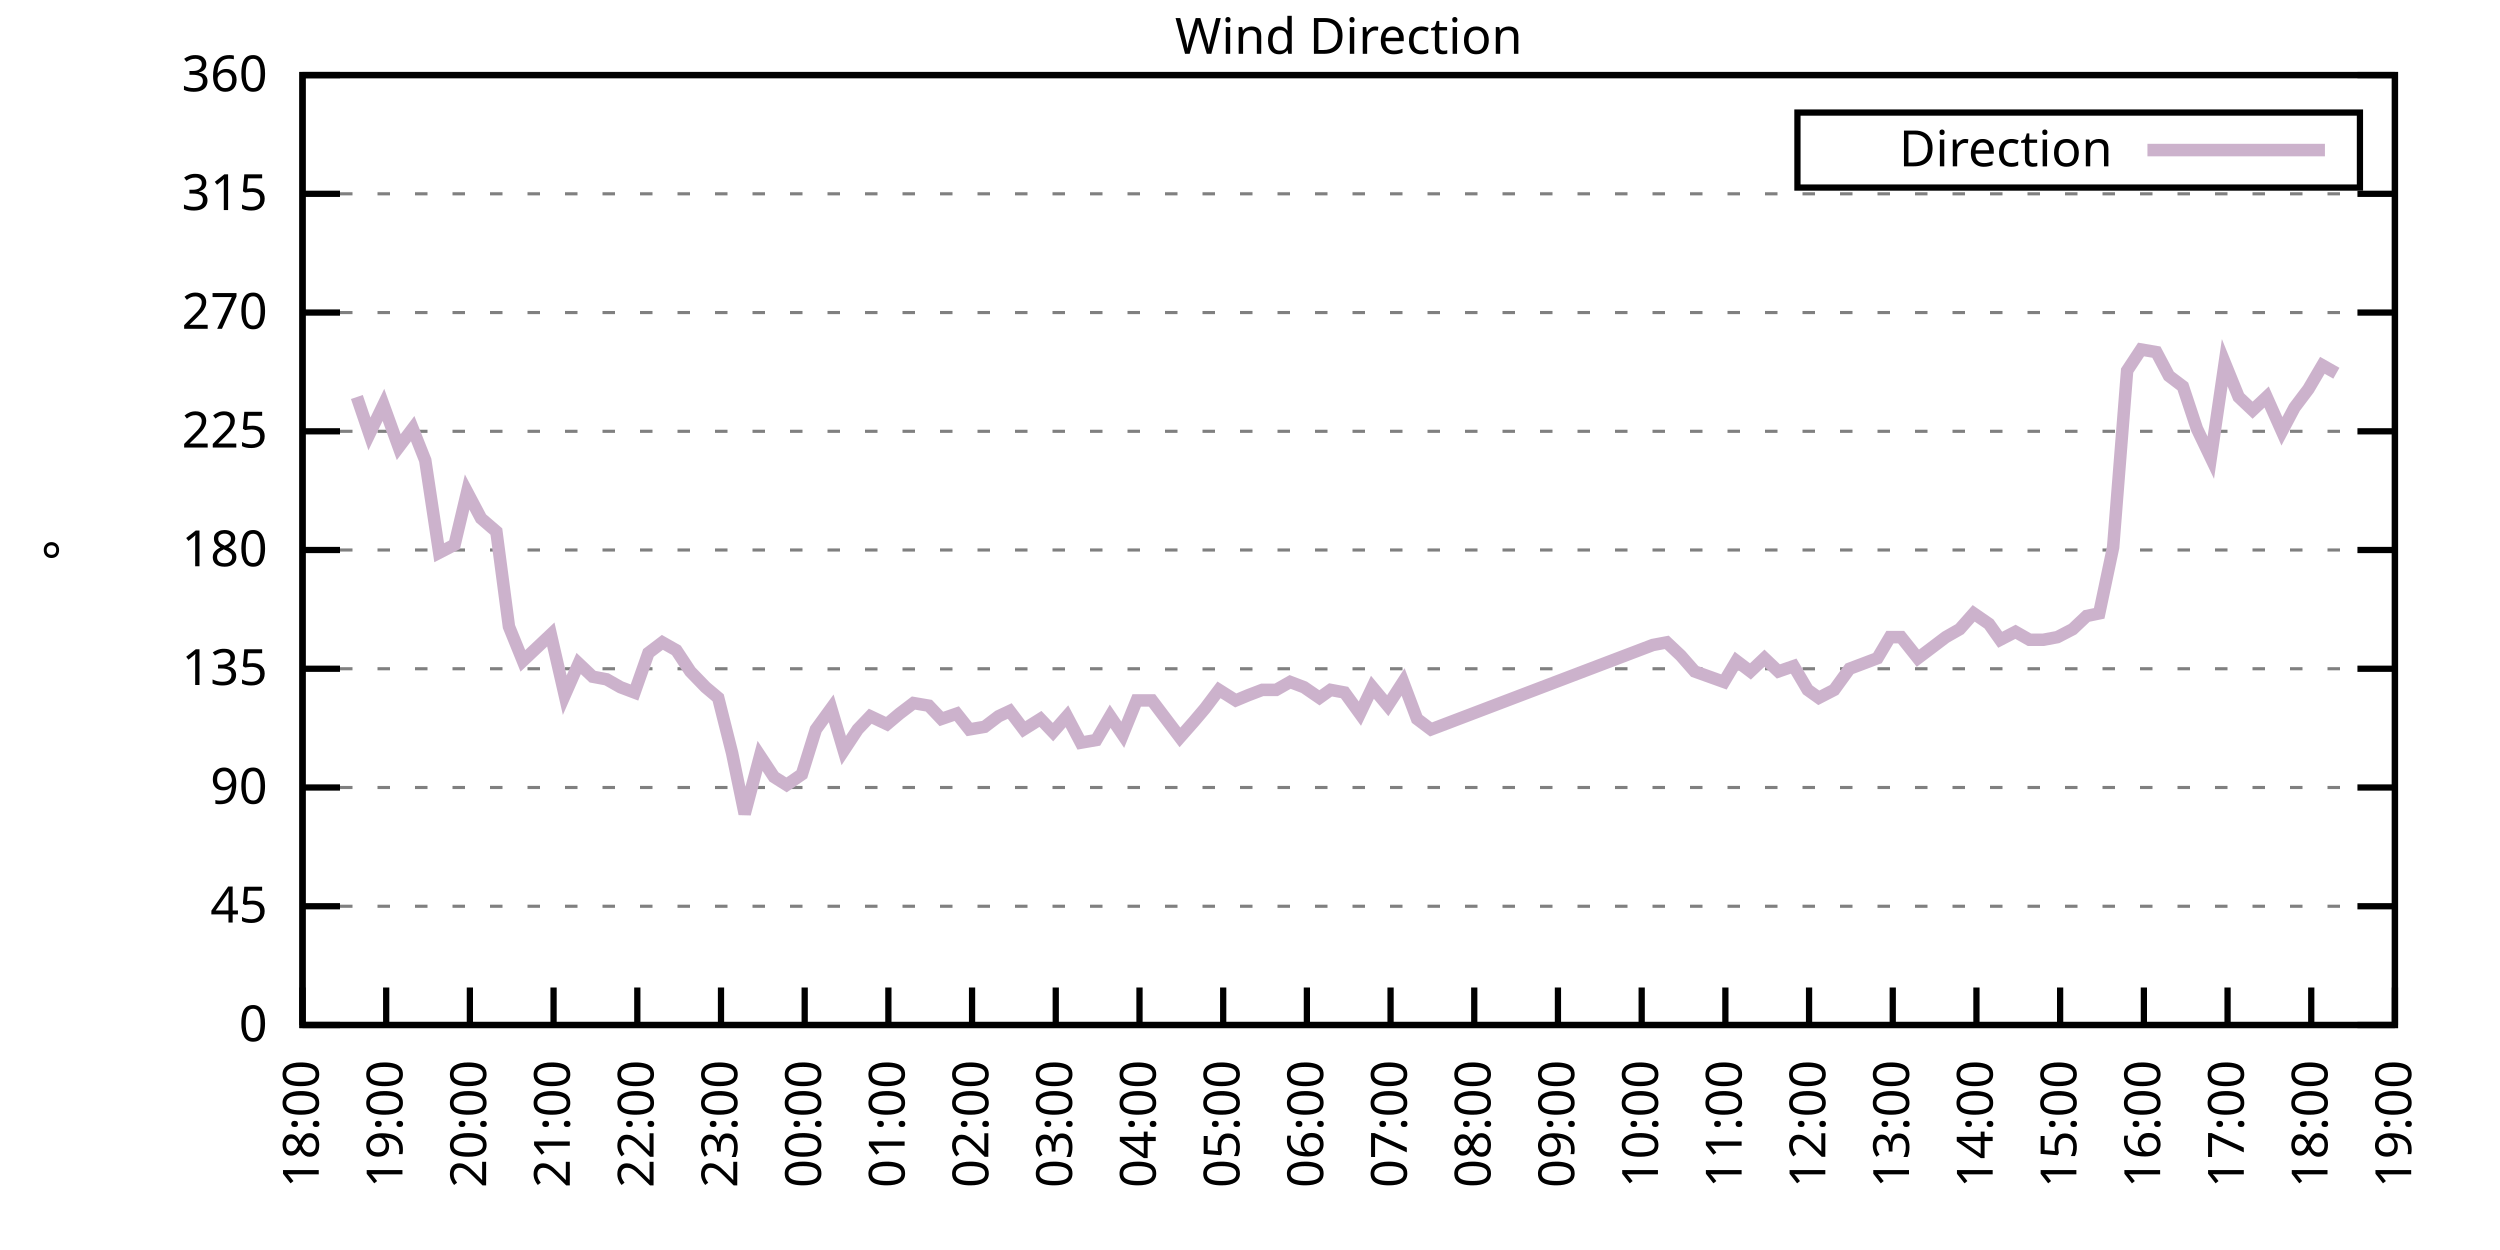
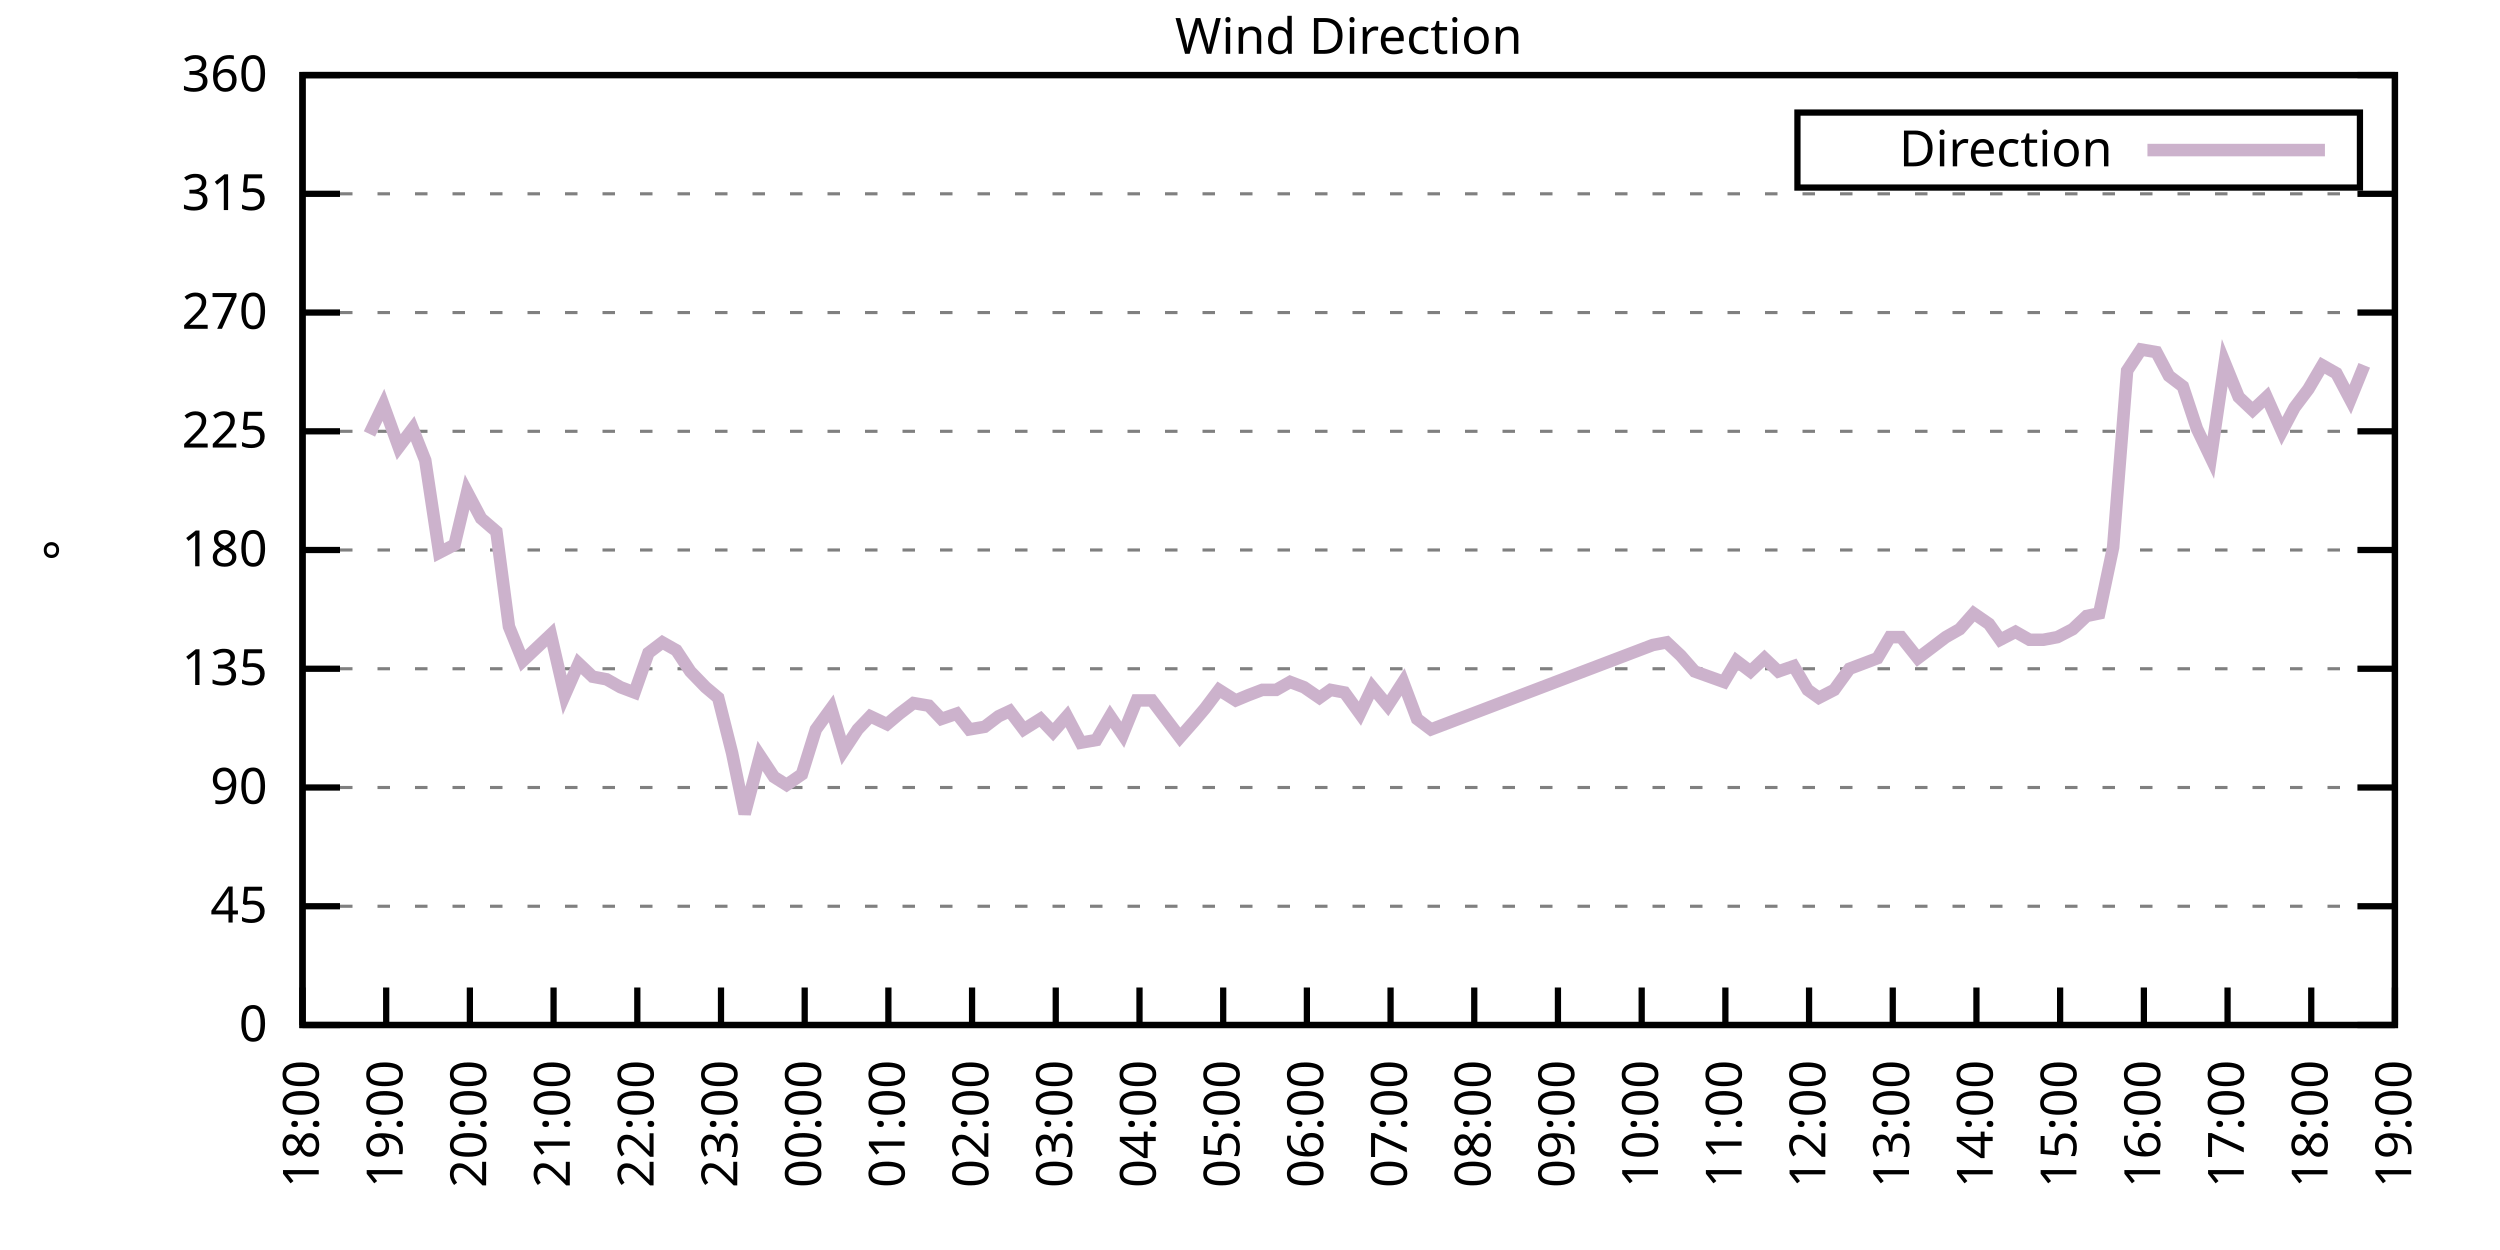
<svg xmlns="http://www.w3.org/2000/svg" xmlns:xlink="http://www.w3.org/1999/xlink" width="400" height="200" viewBox="0 0 400 200">
  <g id="gnuplot_canvas">
    <rect x="0" y="0" width="400" height="200" fill="none" />
    <defs>
      <circle id="gpDot" r="0.5" stroke-width="0.5" stroke="currentColor" />
      <path id="gpPt0" stroke-width="0.333" stroke="currentColor" d="M-1,0 h2 M0,-1 v2" />
      <path id="gpPt1" stroke-width="0.333" stroke="currentColor" d="M-1,-1 L1,1 M1,-1 L-1,1" />
      <path id="gpPt2" stroke-width="0.333" stroke="currentColor" d="M-1,0 L1,0 M0,-1 L0,1 M-1,-1 L1,1 M-1,1 L1,-1" />
      <rect id="gpPt3" stroke-width="0.333" stroke="currentColor" x="-1" y="-1" width="2" height="2" />
      <rect id="gpPt4" stroke-width="0.333" stroke="currentColor" fill="currentColor" x="-1" y="-1" width="2" height="2" />
      <circle id="gpPt5" stroke-width="0.333" stroke="currentColor" cx="0" cy="0" r="1" />
      <use xlink:href="#gpPt5" id="gpPt6" fill="currentColor" stroke="none" />
      <path id="gpPt7" stroke-width="0.333" stroke="currentColor" d="M0,-1.33 L-1.33,0.67 L1.33,0.67 z" />
      <use xlink:href="#gpPt7" id="gpPt8" fill="currentColor" stroke="none" />
      <use xlink:href="#gpPt7" id="gpPt9" stroke="currentColor" transform="rotate(180)" />
      <use xlink:href="#gpPt9" id="gpPt10" fill="currentColor" stroke="none" />
      <use xlink:href="#gpPt3" id="gpPt11" stroke="currentColor" transform="rotate(45)" />
      <use xlink:href="#gpPt11" id="gpPt12" fill="currentColor" stroke="none" />
      <path id="gpPt13" stroke-width="0.333" stroke="currentColor" d="M0,1.330 L1.265,0.411 L0.782,-1.067 L-0.782,-1.076 L-1.265,0.411 z" />
      <use xlink:href="#gpPt13" id="gpPt14" fill="currentColor" stroke="none" />
      <filter id="textbox" filterUnits="objectBoundingBox" x="0" y="0" height="1" width="1">
        <feFlood flood-color="white" flood-opacity="1" result="bgnd" />
        <feComposite in="SourceGraphic" in2="bgnd" operator="atop" />
      </filter>
      <filter id="greybox" filterUnits="objectBoundingBox" x="0" y="0" height="1" width="1">
        <feFlood flood-color="lightgrey" flood-opacity="1" result="grey" />
        <feComposite in="SourceGraphic" in2="grey" operator="atop" />
      </filter>
    </defs>
    <g fill="none" color="white" stroke="currentColor" stroke-width="1.00" stroke-linecap="butt" stroke-linejoin="miter">
</g>
    <g fill="none" color="black" stroke="currentColor" stroke-width="1.00" stroke-linecap="butt" stroke-linejoin="miter">
      <g stroke="none" shape-rendering="crispEdges">
        <polygon fill="rgb(255, 255, 255)" points="48.40,164.00 383.18,164.00 383.18,12.02 48.40,12.02 " />
      </g>
    </g>
    <g fill="none" color="black" stroke="currentColor" stroke-width="1.00" stroke-linecap="butt" stroke-linejoin="miter">
</g>
    <g fill="none" color="black" stroke="black" stroke-width="0.50" stroke-linecap="butt" stroke-linejoin="miter">
</g>
    <g fill="none" color="gray" stroke="currentColor" stroke-width="0.50" stroke-linecap="butt" stroke-linejoin="miter">
      <path stroke="gray" stroke-dasharray="2,4" class="gridline" d="M48.40,164.00 L383.19,164.00  " />
    </g>
    <g fill="none" color="gray" stroke="gray" stroke-width="1.00" stroke-linecap="butt" stroke-linejoin="miter">
</g>
    <g fill="none" color="black" stroke="currentColor" stroke-width="1.00" stroke-linecap="butt" stroke-linejoin="miter">
      <path stroke="black" d="M48.40,164.00 L54.40,164.00 M383.19,164.00 L377.19,164.00  " />
      <g transform="translate(42.80,166.60)" stroke="none" fill="black" font-family="Sans" font-size="8.00" text-anchor="end">
        <text>
          <tspan font-family="Sans"> 0</tspan>
        </text>
      </g>
    </g>
    <g fill="none" color="black" stroke="currentColor" stroke-width="1.00" stroke-linecap="butt" stroke-linejoin="miter">
</g>
    <g fill="none" color="black" stroke="black" stroke-width="0.50" stroke-linecap="butt" stroke-linejoin="miter">
</g>
    <g fill="none" color="gray" stroke="currentColor" stroke-width="0.50" stroke-linecap="butt" stroke-linejoin="miter">
      <path stroke="gray" stroke-dasharray="2,4" class="gridline" d="M48.40,145.00 L383.19,145.00  " />
    </g>
    <g fill="none" color="gray" stroke="gray" stroke-width="1.00" stroke-linecap="butt" stroke-linejoin="miter">
</g>
    <g fill="none" color="black" stroke="currentColor" stroke-width="1.00" stroke-linecap="butt" stroke-linejoin="miter">
      <path stroke="black" d="M48.40,145.00 L54.40,145.00 M383.19,145.00 L377.19,145.00  " />
      <g transform="translate(42.80,147.60)" stroke="none" fill="black" font-family="Sans" font-size="8.00" text-anchor="end">
        <text>
          <tspan font-family="Sans"> 45</tspan>
        </text>
      </g>
    </g>
    <g fill="none" color="black" stroke="currentColor" stroke-width="1.00" stroke-linecap="butt" stroke-linejoin="miter">
</g>
    <g fill="none" color="black" stroke="black" stroke-width="0.50" stroke-linecap="butt" stroke-linejoin="miter">
</g>
    <g fill="none" color="gray" stroke="currentColor" stroke-width="0.50" stroke-linecap="butt" stroke-linejoin="miter">
      <path stroke="gray" stroke-dasharray="2,4" class="gridline" d="M48.40,126.00 L383.19,126.00  " />
    </g>
    <g fill="none" color="gray" stroke="gray" stroke-width="1.00" stroke-linecap="butt" stroke-linejoin="miter">
</g>
    <g fill="none" color="black" stroke="currentColor" stroke-width="1.00" stroke-linecap="butt" stroke-linejoin="miter">
      <path stroke="black" d="M48.40,126.00 L54.40,126.00 M383.19,126.00 L377.19,126.00  " />
      <g transform="translate(42.80,128.60)" stroke="none" fill="black" font-family="Sans" font-size="8.00" text-anchor="end">
        <text>
          <tspan font-family="Sans"> 90</tspan>
        </text>
      </g>
    </g>
    <g fill="none" color="black" stroke="currentColor" stroke-width="1.00" stroke-linecap="butt" stroke-linejoin="miter">
</g>
    <g fill="none" color="black" stroke="black" stroke-width="0.50" stroke-linecap="butt" stroke-linejoin="miter">
</g>
    <g fill="none" color="gray" stroke="currentColor" stroke-width="0.50" stroke-linecap="butt" stroke-linejoin="miter">
      <path stroke="gray" stroke-dasharray="2,4" class="gridline" d="M48.40,107.00 L383.19,107.00  " />
    </g>
    <g fill="none" color="gray" stroke="gray" stroke-width="1.00" stroke-linecap="butt" stroke-linejoin="miter">
</g>
    <g fill="none" color="black" stroke="currentColor" stroke-width="1.00" stroke-linecap="butt" stroke-linejoin="miter">
      <path stroke="black" d="M48.40,107.00 L54.40,107.00 M383.19,107.00 L377.19,107.00  " />
      <g transform="translate(42.80,109.60)" stroke="none" fill="black" font-family="Sans" font-size="8.00" text-anchor="end">
        <text>
          <tspan font-family="Sans"> 135</tspan>
        </text>
      </g>
    </g>
    <g fill="none" color="black" stroke="currentColor" stroke-width="1.00" stroke-linecap="butt" stroke-linejoin="miter">
</g>
    <g fill="none" color="black" stroke="black" stroke-width="0.50" stroke-linecap="butt" stroke-linejoin="miter">
</g>
    <g fill="none" color="gray" stroke="currentColor" stroke-width="0.50" stroke-linecap="butt" stroke-linejoin="miter">
      <path stroke="gray" stroke-dasharray="2,4" class="gridline" d="M48.40,88.00 L383.19,88.00  " />
    </g>
    <g fill="none" color="gray" stroke="gray" stroke-width="1.00" stroke-linecap="butt" stroke-linejoin="miter">
</g>
    <g fill="none" color="black" stroke="currentColor" stroke-width="1.00" stroke-linecap="butt" stroke-linejoin="miter">
      <path stroke="black" d="M48.40,88.00 L54.40,88.00 M383.19,88.00 L377.19,88.00  " />
      <g transform="translate(42.80,90.60)" stroke="none" fill="black" font-family="Sans" font-size="8.00" text-anchor="end">
        <text>
          <tspan font-family="Sans"> 180</tspan>
        </text>
      </g>
    </g>
    <g fill="none" color="black" stroke="currentColor" stroke-width="1.00" stroke-linecap="butt" stroke-linejoin="miter">
</g>
    <g fill="none" color="black" stroke="black" stroke-width="0.50" stroke-linecap="butt" stroke-linejoin="miter">
</g>
    <g fill="none" color="gray" stroke="currentColor" stroke-width="0.50" stroke-linecap="butt" stroke-linejoin="miter">
      <path stroke="gray" stroke-dasharray="2,4" class="gridline" d="M48.40,69.01 L383.19,69.01  " />
    </g>
    <g fill="none" color="gray" stroke="gray" stroke-width="1.00" stroke-linecap="butt" stroke-linejoin="miter">
</g>
    <g fill="none" color="black" stroke="currentColor" stroke-width="1.00" stroke-linecap="butt" stroke-linejoin="miter">
      <path stroke="black" d="M48.40,69.01 L54.40,69.01 M383.19,69.01 L377.19,69.01  " />
      <g transform="translate(42.80,71.61)" stroke="none" fill="black" font-family="Sans" font-size="8.00" text-anchor="end">
        <text>
          <tspan font-family="Sans"> 225</tspan>
        </text>
      </g>
    </g>
    <g fill="none" color="black" stroke="currentColor" stroke-width="1.00" stroke-linecap="butt" stroke-linejoin="miter">
</g>
    <g fill="none" color="black" stroke="black" stroke-width="0.50" stroke-linecap="butt" stroke-linejoin="miter">
</g>
    <g fill="none" color="gray" stroke="currentColor" stroke-width="0.50" stroke-linecap="butt" stroke-linejoin="miter">
      <path stroke="gray" stroke-dasharray="2,4" class="gridline" d="M48.40,50.01 L383.19,50.01  " />
    </g>
    <g fill="none" color="gray" stroke="gray" stroke-width="1.00" stroke-linecap="butt" stroke-linejoin="miter">
</g>
    <g fill="none" color="black" stroke="currentColor" stroke-width="1.00" stroke-linecap="butt" stroke-linejoin="miter">
      <path stroke="black" d="M48.40,50.01 L54.40,50.01 M383.19,50.01 L377.19,50.01  " />
      <g transform="translate(42.80,52.61)" stroke="none" fill="black" font-family="Sans" font-size="8.00" text-anchor="end">
        <text>
          <tspan font-family="Sans"> 270</tspan>
        </text>
      </g>
    </g>
    <g fill="none" color="black" stroke="currentColor" stroke-width="1.00" stroke-linecap="butt" stroke-linejoin="miter">
</g>
    <g fill="none" color="black" stroke="black" stroke-width="0.50" stroke-linecap="butt" stroke-linejoin="miter">
</g>
    <g fill="none" color="gray" stroke="currentColor" stroke-width="0.50" stroke-linecap="butt" stroke-linejoin="miter">
      <path stroke="gray" stroke-dasharray="2,4" class="gridline" d="M48.40,31.01 L383.19,31.01  " />
    </g>
    <g fill="none" color="gray" stroke="gray" stroke-width="1.00" stroke-linecap="butt" stroke-linejoin="miter">
</g>
    <g fill="none" color="black" stroke="currentColor" stroke-width="1.00" stroke-linecap="butt" stroke-linejoin="miter">
      <path stroke="black" d="M48.40,31.01 L54.40,31.01 M383.19,31.01 L377.19,31.01  " />
      <g transform="translate(42.80,33.61)" stroke="none" fill="black" font-family="Sans" font-size="8.00" text-anchor="end">
        <text>
          <tspan font-family="Sans"> 315</tspan>
        </text>
      </g>
    </g>
    <g fill="none" color="black" stroke="currentColor" stroke-width="1.00" stroke-linecap="butt" stroke-linejoin="miter">
</g>
    <g fill="none" color="black" stroke="black" stroke-width="0.50" stroke-linecap="butt" stroke-linejoin="miter">
</g>
    <g fill="none" color="gray" stroke="currentColor" stroke-width="0.50" stroke-linecap="butt" stroke-linejoin="miter">
      <path stroke="gray" stroke-dasharray="2,4" class="gridline" d="M48.40,12.01 L383.19,12.01  " />
    </g>
    <g fill="none" color="gray" stroke="gray" stroke-width="1.00" stroke-linecap="butt" stroke-linejoin="miter">
</g>
    <g fill="none" color="black" stroke="currentColor" stroke-width="1.00" stroke-linecap="butt" stroke-linejoin="miter">
      <path stroke="black" d="M48.40,12.01 L54.40,12.01 M383.19,12.01 L377.19,12.01  " />
      <g transform="translate(42.80,14.61)" stroke="none" fill="black" font-family="Sans" font-size="8.00" text-anchor="end">
        <text>
          <tspan font-family="Sans"> 360</tspan>
        </text>
      </g>
    </g>
    <g fill="none" color="black" stroke="currentColor" stroke-width="1.00" stroke-linecap="butt" stroke-linejoin="miter">
      <path stroke="black" d="M48.40,164.00 L48.40,158.00  " />
      <g transform="translate(51.00,169.60) rotate(270.00)" stroke="none" fill="black" font-family="Sans" font-size="8.00" text-anchor="end">
        <text>
          <tspan font-family="Sans">18:00</tspan>
        </text>
      </g>
    </g>
    <g fill="none" color="black" stroke="currentColor" stroke-width="1.00" stroke-linecap="butt" stroke-linejoin="miter">
      <path stroke="black" d="M61.79,164.00 L61.79,158.00  " />
      <g transform="translate(64.39,169.60) rotate(270.00)" stroke="none" fill="black" font-family="Sans" font-size="8.00" text-anchor="end">
        <text>
          <tspan font-family="Sans">19:00</tspan>
        </text>
      </g>
    </g>
    <g fill="none" color="black" stroke="currentColor" stroke-width="1.00" stroke-linecap="butt" stroke-linejoin="miter">
      <path stroke="black" d="M75.18,164.00 L75.18,158.00  " />
      <g transform="translate(77.78,169.60) rotate(270.00)" stroke="none" fill="black" font-family="Sans" font-size="8.00" text-anchor="end">
        <text>
          <tspan font-family="Sans">20:00</tspan>
        </text>
      </g>
    </g>
    <g fill="none" color="black" stroke="currentColor" stroke-width="1.00" stroke-linecap="butt" stroke-linejoin="miter">
      <path stroke="black" d="M88.57,164.00 L88.57,158.00  " />
      <g transform="translate(91.17,169.60) rotate(270.00)" stroke="none" fill="black" font-family="Sans" font-size="8.00" text-anchor="end">
        <text>
          <tspan font-family="Sans">21:00</tspan>
        </text>
      </g>
    </g>
    <g fill="none" color="black" stroke="currentColor" stroke-width="1.00" stroke-linecap="butt" stroke-linejoin="miter">
      <path stroke="black" d="M101.97,164.00 L101.97,158.00  " />
      <g transform="translate(104.57,169.60) rotate(270.00)" stroke="none" fill="black" font-family="Sans" font-size="8.00" text-anchor="end">
        <text>
          <tspan font-family="Sans">22:00</tspan>
        </text>
      </g>
    </g>
    <g fill="none" color="black" stroke="currentColor" stroke-width="1.00" stroke-linecap="butt" stroke-linejoin="miter">
      <path stroke="black" d="M115.36,164.00 L115.36,158.00  " />
      <g transform="translate(117.96,169.60) rotate(270.00)" stroke="none" fill="black" font-family="Sans" font-size="8.00" text-anchor="end">
        <text>
          <tspan font-family="Sans">23:00</tspan>
        </text>
      </g>
    </g>
    <g fill="none" color="black" stroke="currentColor" stroke-width="1.00" stroke-linecap="butt" stroke-linejoin="miter">
      <path stroke="black" d="M128.75,164.00 L128.75,158.00  " />
      <g transform="translate(131.35,169.60) rotate(270.00)" stroke="none" fill="black" font-family="Sans" font-size="8.00" text-anchor="end">
        <text>
          <tspan font-family="Sans">00:00</tspan>
        </text>
      </g>
    </g>
    <g fill="none" color="black" stroke="currentColor" stroke-width="1.00" stroke-linecap="butt" stroke-linejoin="miter">
      <path stroke="black" d="M142.14,164.00 L142.14,158.00  " />
      <g transform="translate(144.74,169.60) rotate(270.00)" stroke="none" fill="black" font-family="Sans" font-size="8.00" text-anchor="end">
        <text>
          <tspan font-family="Sans">01:00</tspan>
        </text>
      </g>
    </g>
    <g fill="none" color="black" stroke="currentColor" stroke-width="1.00" stroke-linecap="butt" stroke-linejoin="miter">
      <path stroke="black" d="M155.53,164.00 L155.53,158.00  " />
      <g transform="translate(158.13,169.60) rotate(270.00)" stroke="none" fill="black" font-family="Sans" font-size="8.00" text-anchor="end">
        <text>
          <tspan font-family="Sans">02:00</tspan>
        </text>
      </g>
    </g>
    <g fill="none" color="black" stroke="currentColor" stroke-width="1.00" stroke-linecap="butt" stroke-linejoin="miter">
      <path stroke="black" d="M168.92,164.00 L168.92,158.00  " />
      <g transform="translate(171.52,169.60) rotate(270.00)" stroke="none" fill="black" font-family="Sans" font-size="8.00" text-anchor="end">
        <text>
          <tspan font-family="Sans">03:00</tspan>
        </text>
      </g>
    </g>
    <g fill="none" color="black" stroke="currentColor" stroke-width="1.00" stroke-linecap="butt" stroke-linejoin="miter">
      <path stroke="black" d="M182.32,164.00 L182.32,158.00  " />
      <g transform="translate(184.92,169.60) rotate(270.00)" stroke="none" fill="black" font-family="Sans" font-size="8.00" text-anchor="end">
        <text>
          <tspan font-family="Sans">04:00</tspan>
        </text>
      </g>
    </g>
    <g fill="none" color="black" stroke="currentColor" stroke-width="1.00" stroke-linecap="butt" stroke-linejoin="miter">
      <path stroke="black" d="M195.71,164.00 L195.71,158.00  " />
      <g transform="translate(198.31,169.60) rotate(270.00)" stroke="none" fill="black" font-family="Sans" font-size="8.00" text-anchor="end">
        <text>
          <tspan font-family="Sans">05:00</tspan>
        </text>
      </g>
    </g>
    <g fill="none" color="black" stroke="currentColor" stroke-width="1.00" stroke-linecap="butt" stroke-linejoin="miter">
      <path stroke="black" d="M209.10,164.00 L209.10,158.00  " />
      <g transform="translate(211.70,169.60) rotate(270.00)" stroke="none" fill="black" font-family="Sans" font-size="8.00" text-anchor="end">
        <text>
          <tspan font-family="Sans">06:00</tspan>
        </text>
      </g>
    </g>
    <g fill="none" color="black" stroke="currentColor" stroke-width="1.00" stroke-linecap="butt" stroke-linejoin="miter">
      <path stroke="black" d="M222.49,164.00 L222.49,158.00  " />
      <g transform="translate(225.09,169.60) rotate(270.00)" stroke="none" fill="black" font-family="Sans" font-size="8.00" text-anchor="end">
        <text>
          <tspan font-family="Sans">07:00</tspan>
        </text>
      </g>
    </g>
    <g fill="none" color="black" stroke="currentColor" stroke-width="1.00" stroke-linecap="butt" stroke-linejoin="miter">
      <path stroke="black" d="M235.88,164.00 L235.88,158.00  " />
      <g transform="translate(238.48,169.60) rotate(270.00)" stroke="none" fill="black" font-family="Sans" font-size="8.00" text-anchor="end">
        <text>
          <tspan font-family="Sans">08:00</tspan>
        </text>
      </g>
    </g>
    <g fill="none" color="black" stroke="currentColor" stroke-width="1.00" stroke-linecap="butt" stroke-linejoin="miter">
      <path stroke="black" d="M249.27,164.00 L249.27,158.00  " />
      <g transform="translate(251.87,169.60) rotate(270.00)" stroke="none" fill="black" font-family="Sans" font-size="8.00" text-anchor="end">
        <text>
          <tspan font-family="Sans">09:00</tspan>
        </text>
      </g>
    </g>
    <g fill="none" color="black" stroke="currentColor" stroke-width="1.00" stroke-linecap="butt" stroke-linejoin="miter">
      <path stroke="black" d="M262.67,164.00 L262.67,158.00  " />
      <g transform="translate(265.27,169.60) rotate(270.00)" stroke="none" fill="black" font-family="Sans" font-size="8.00" text-anchor="end">
        <text>
          <tspan font-family="Sans">10:00</tspan>
        </text>
      </g>
    </g>
    <g fill="none" color="black" stroke="currentColor" stroke-width="1.00" stroke-linecap="butt" stroke-linejoin="miter">
      <path stroke="black" d="M276.06,164.00 L276.06,158.00  " />
      <g transform="translate(278.66,169.60) rotate(270.00)" stroke="none" fill="black" font-family="Sans" font-size="8.00" text-anchor="end">
        <text>
          <tspan font-family="Sans">11:00</tspan>
        </text>
      </g>
    </g>
    <g fill="none" color="black" stroke="currentColor" stroke-width="1.00" stroke-linecap="butt" stroke-linejoin="miter">
      <path stroke="black" d="M289.45,164.00 L289.45,158.00  " />
      <g transform="translate(292.05,169.60) rotate(270.00)" stroke="none" fill="black" font-family="Sans" font-size="8.00" text-anchor="end">
        <text>
          <tspan font-family="Sans">12:00</tspan>
        </text>
      </g>
    </g>
    <g fill="none" color="black" stroke="currentColor" stroke-width="1.00" stroke-linecap="butt" stroke-linejoin="miter">
      <path stroke="black" d="M302.84,164.00 L302.84,158.00  " />
      <g transform="translate(305.44,169.60) rotate(270.00)" stroke="none" fill="black" font-family="Sans" font-size="8.00" text-anchor="end">
        <text>
          <tspan font-family="Sans">13:00</tspan>
        </text>
      </g>
    </g>
    <g fill="none" color="black" stroke="currentColor" stroke-width="1.00" stroke-linecap="butt" stroke-linejoin="miter">
      <path stroke="black" d="M316.23,164.00 L316.23,158.00  " />
      <g transform="translate(318.83,169.60) rotate(270.00)" stroke="none" fill="black" font-family="Sans" font-size="8.00" text-anchor="end">
        <text>
          <tspan font-family="Sans">14:00</tspan>
        </text>
      </g>
    </g>
    <g fill="none" color="black" stroke="currentColor" stroke-width="1.00" stroke-linecap="butt" stroke-linejoin="miter">
      <path stroke="black" d="M329.62,164.00 L329.62,158.00  " />
      <g transform="translate(332.22,169.60) rotate(270.00)" stroke="none" fill="black" font-family="Sans" font-size="8.00" text-anchor="end">
        <text>
          <tspan font-family="Sans">15:00</tspan>
        </text>
      </g>
    </g>
    <g fill="none" color="black" stroke="currentColor" stroke-width="1.00" stroke-linecap="butt" stroke-linejoin="miter">
      <path stroke="black" d="M343.02,164.00 L343.02,158.00  " />
      <g transform="translate(345.62,169.60) rotate(270.00)" stroke="none" fill="black" font-family="Sans" font-size="8.00" text-anchor="end">
        <text>
          <tspan font-family="Sans">16:00</tspan>
        </text>
      </g>
    </g>
    <g fill="none" color="black" stroke="currentColor" stroke-width="1.00" stroke-linecap="butt" stroke-linejoin="miter">
      <path stroke="black" d="M356.41,164.00 L356.41,158.00  " />
      <g transform="translate(359.01,169.60) rotate(270.00)" stroke="none" fill="black" font-family="Sans" font-size="8.00" text-anchor="end">
        <text>
          <tspan font-family="Sans">17:00</tspan>
        </text>
      </g>
    </g>
    <g fill="none" color="black" stroke="currentColor" stroke-width="1.00" stroke-linecap="butt" stroke-linejoin="miter">
      <path stroke="black" d="M369.80,164.00 L369.80,158.00  " />
      <g transform="translate(372.40,169.60) rotate(270.00)" stroke="none" fill="black" font-family="Sans" font-size="8.00" text-anchor="end">
        <text>
          <tspan font-family="Sans">18:00</tspan>
        </text>
      </g>
    </g>
    <g fill="none" color="black" stroke="currentColor" stroke-width="1.00" stroke-linecap="butt" stroke-linejoin="miter">
      <path stroke="black" d="M383.19,164.00 L383.19,158.00  " />
      <g transform="translate(385.79,169.60) rotate(270.00)" stroke="none" fill="black" font-family="Sans" font-size="8.00" text-anchor="end">
        <text>
          <tspan font-family="Sans">19:00</tspan>
        </text>
      </g>
    </g>
    <g fill="none" color="black" stroke="currentColor" stroke-width="1.00" stroke-linecap="butt" stroke-linejoin="miter">
</g>
    <g fill="none" color="black" stroke="currentColor" stroke-width="1.00" stroke-linecap="butt" stroke-linejoin="miter">
      <path stroke="black" d="M48.40,12.01 L48.40,164.00 L383.19,164.00 L383.19,12.01 L48.40,12.01 Z  " />
    </g>
    <g fill="none" color="black" stroke="currentColor" stroke-width="1.00" stroke-linecap="butt" stroke-linejoin="miter">
</g>
    <g fill="none" color="black" stroke="currentColor" stroke-width="1.00" stroke-linecap="butt" stroke-linejoin="miter">
      <path stroke="black" d="M287.59,30.01 L287.59,18.01 L377.59,18.01 L377.59,30.01 L287.59,30.01 Z  " />
    </g>
    <g id="Wind_direction_plot_1">
      <g fill="none" color="white" stroke="black" stroke-width="2.00" stroke-linecap="butt" stroke-linejoin="miter">
</g>
      <g fill="none" color="black" stroke="currentColor" stroke-width="2.00" stroke-linecap="butt" stroke-linejoin="miter">
        <g transform="translate(337.99,26.61)" stroke="none" fill="black" font-family="Sans" font-size="8.00" text-anchor="end">
          <text>
            <tspan font-family="Sans">Direction</tspan>
          </text>
        </g>
      </g>
      <g fill="none" color="black" stroke="currentColor" stroke-width="2.00" stroke-linecap="butt" stroke-linejoin="miter">
-         <path stroke="rgb(204, 178, 204)" d="M343.59,24.01 L371.99,24.01 M57.10,63.52 L59.11,69.43 L61.35,64.78 L63.80,71.54 L66.03,68.58 L68.04,73.65   L70.27,88.43 L72.73,87.16 L74.74,78.72 L76.97,82.94 L79.42,85.05 L81.43,100.25 L83.66,105.74 L88.13,101.52   L90.36,111.23 L92.59,106.16 L94.82,108.27 L97.06,108.69 L99.29,109.96 L101.52,110.80 L103.75,104.47 L105.98,102.78   L108.22,104.05 L110.45,107.43 L112.90,109.96 L114.91,111.65 L117.14,120.51 L119.15,130.22 L121.61,120.94 L123.84,124.31   L125.85,125.58 L128.30,123.89 L130.54,116.71 L132.99,113.34 L135.00,120.09 L137.23,116.71 L139.24,114.60 L141.92,115.87   L143.93,114.18 L146.16,112.49 L148.61,112.91 L150.62,115.03 L153.08,114.18 L155.09,116.71 L157.54,116.29 L159.77,114.60   L161.56,113.76 L163.79,116.71 L166.47,115.03 L168.48,117.14 L170.71,114.60 L172.94,118.83 L175.40,118.40 L177.63,114.60   L179.64,117.56 L181.87,112.07 L184.32,112.07 L188.79,117.98 L191.02,115.45 L192.81,113.34 L195.04,110.38 L197.72,112.07   L199.73,111.23 L201.96,110.38 L204.19,110.38 L206.42,109.11 L208.65,109.96 L211.11,111.65 L212.89,110.38 L215.13,110.80   L217.58,114.18 L219.59,109.96 L222.04,112.91 L224.50,109.11 L226.73,115.03 L228.96,116.71 L264.45,103.20 L266.68,102.78   L268.92,104.89 L271.15,107.43 L275.83,109.11 L277.84,105.74 L280.07,107.43 L282.31,105.31 L284.54,107.43 L286.99,106.58   L289.23,110.38 L291.01,111.65 L293.47,110.38 L295.92,107.00 L298.15,106.16 L300.39,105.31 L302.39,101.94 L304.18,101.94   L306.86,105.31 L309.09,103.63 L311.32,101.94 L313.55,100.67 L315.79,98.14 L318.24,99.83 L320.03,102.36 L322.48,101.09   L324.71,102.36 L326.95,102.36 L329.18,101.94 L331.63,100.67 L333.86,98.56 L335.87,98.14 L338.10,87.58 L340.34,59.30   L342.57,55.92 L345.02,56.34 L347.03,60.14 L349.26,61.83 L351.50,68.58 L353.73,73.23 L355.96,58.03 L358.19,63.52   L360.42,65.63 L362.66,63.52 L365.11,69.01 L367.12,65.21 L369.35,62.25 L371.58,58.45 L373.82,59.72  " />
+         <path stroke="rgb(204, 178, 204)" d="M343.59,24.01 L371.99,24.01 M59.11,69.43 L61.35,64.78 L63.80,71.54 L66.03,68.58 L68.04,73.65 L70.27,88.43   L72.73,87.16 L74.74,78.72 L76.97,82.94 L79.42,85.05 L81.43,100.25 L83.66,105.74 L88.13,101.52 L90.36,111.23   L92.59,106.16 L94.82,108.27 L97.06,108.69 L99.29,109.96 L101.52,110.80 L103.75,104.47 L105.98,102.78 L108.22,104.05   L110.45,107.43 L112.90,109.96 L114.91,111.65 L117.14,120.51 L119.15,130.22 L121.61,120.94 L123.84,124.31 L125.85,125.58   L128.30,123.89 L130.54,116.71 L132.99,113.34 L135.00,120.09 L137.23,116.71 L139.24,114.60 L141.92,115.87 L143.93,114.18   L146.16,112.49 L148.61,112.91 L150.62,115.03 L153.08,114.18 L155.09,116.71 L157.54,116.29 L159.77,114.60 L161.56,113.76   L163.79,116.71 L166.47,115.03 L168.48,117.14 L170.71,114.60 L172.94,118.83 L175.40,118.40 L177.63,114.60 L179.64,117.56   L181.87,112.07 L184.32,112.07 L188.79,117.98 L191.02,115.45 L192.81,113.34 L195.04,110.38 L197.72,112.07 L199.73,111.23   L201.96,110.38 L204.19,110.38 L206.42,109.11 L208.65,109.96 L211.11,111.65 L212.89,110.38 L215.13,110.80 L217.58,114.18   L219.59,109.96 L222.04,112.91 L224.50,109.11 L226.73,115.03 L228.96,116.71 L264.45,103.20 L266.68,102.78 L268.92,104.89   L271.15,107.43 L275.83,109.11 L277.84,105.74 L280.07,107.43 L282.31,105.31 L284.54,107.43 L286.99,106.58 L289.23,110.38   L291.01,111.65 L293.47,110.38 L295.92,107.00 L298.15,106.16 L300.39,105.31 L302.39,101.94 L304.18,101.94 L306.86,105.31   L309.09,103.63 L311.32,101.94 L313.55,100.67 L315.79,98.14 L318.24,99.83 L320.03,102.36 L322.48,101.09 L324.71,102.36   L326.95,102.36 L329.18,101.94 L331.63,100.67 L333.86,98.56 L335.87,98.14 L338.10,87.58 L340.34,59.30 L342.57,55.92   L345.02,56.34 L347.03,60.14 L349.26,61.83 L351.50,68.58 L353.73,73.23 L355.96,58.03 L358.19,63.52 L360.42,65.63   L362.66,63.52 L365.11,69.01 L367.12,65.21 L369.35,62.25 L371.58,58.45 L373.82,59.72 L376.05,63.94 L378.28,58.45    " />
      </g>
    </g>
    <g fill="none" color="black" stroke="currentColor" stroke-width="2.00" stroke-linecap="butt" stroke-linejoin="miter">
</g>
    <g fill="none" color="black" stroke="black" stroke-width="1.00" stroke-linecap="butt" stroke-linejoin="miter">
</g>
    <g fill="none" color="black" stroke="currentColor" stroke-width="1.00" stroke-linecap="butt" stroke-linejoin="miter">
      <path stroke="black" d="M48.40,12.01 L48.40,164.00 L383.19,164.00 L383.19,12.01 L48.40,12.01 Z  " />
      <g transform="translate(12.80,88.01) rotate(270.00)" stroke="none" fill="black" font-family="Sans" font-size="8.00" text-anchor="middle">
        <text>
          <tspan font-family="Sans">°</tspan>
        </text>
      </g>
    </g>
    <g fill="none" color="black" stroke="currentColor" stroke-width="1.00" stroke-linecap="butt" stroke-linejoin="miter">
</g>
    <g fill="none" color="black" stroke="currentColor" stroke-width="1.00" stroke-linecap="butt" stroke-linejoin="miter">
      <g transform="translate(215.79,8.61)" stroke="none" fill="black" font-family="Sans" font-size="8.00" text-anchor="middle">
        <text>
          <tspan font-family="Sans">Wind Direction</tspan>
        </text>
      </g>
    </g>
    <g fill="none" color="black" stroke="currentColor" stroke-width="1.00" stroke-linecap="butt" stroke-linejoin="miter">
</g>
  </g>
</svg>
